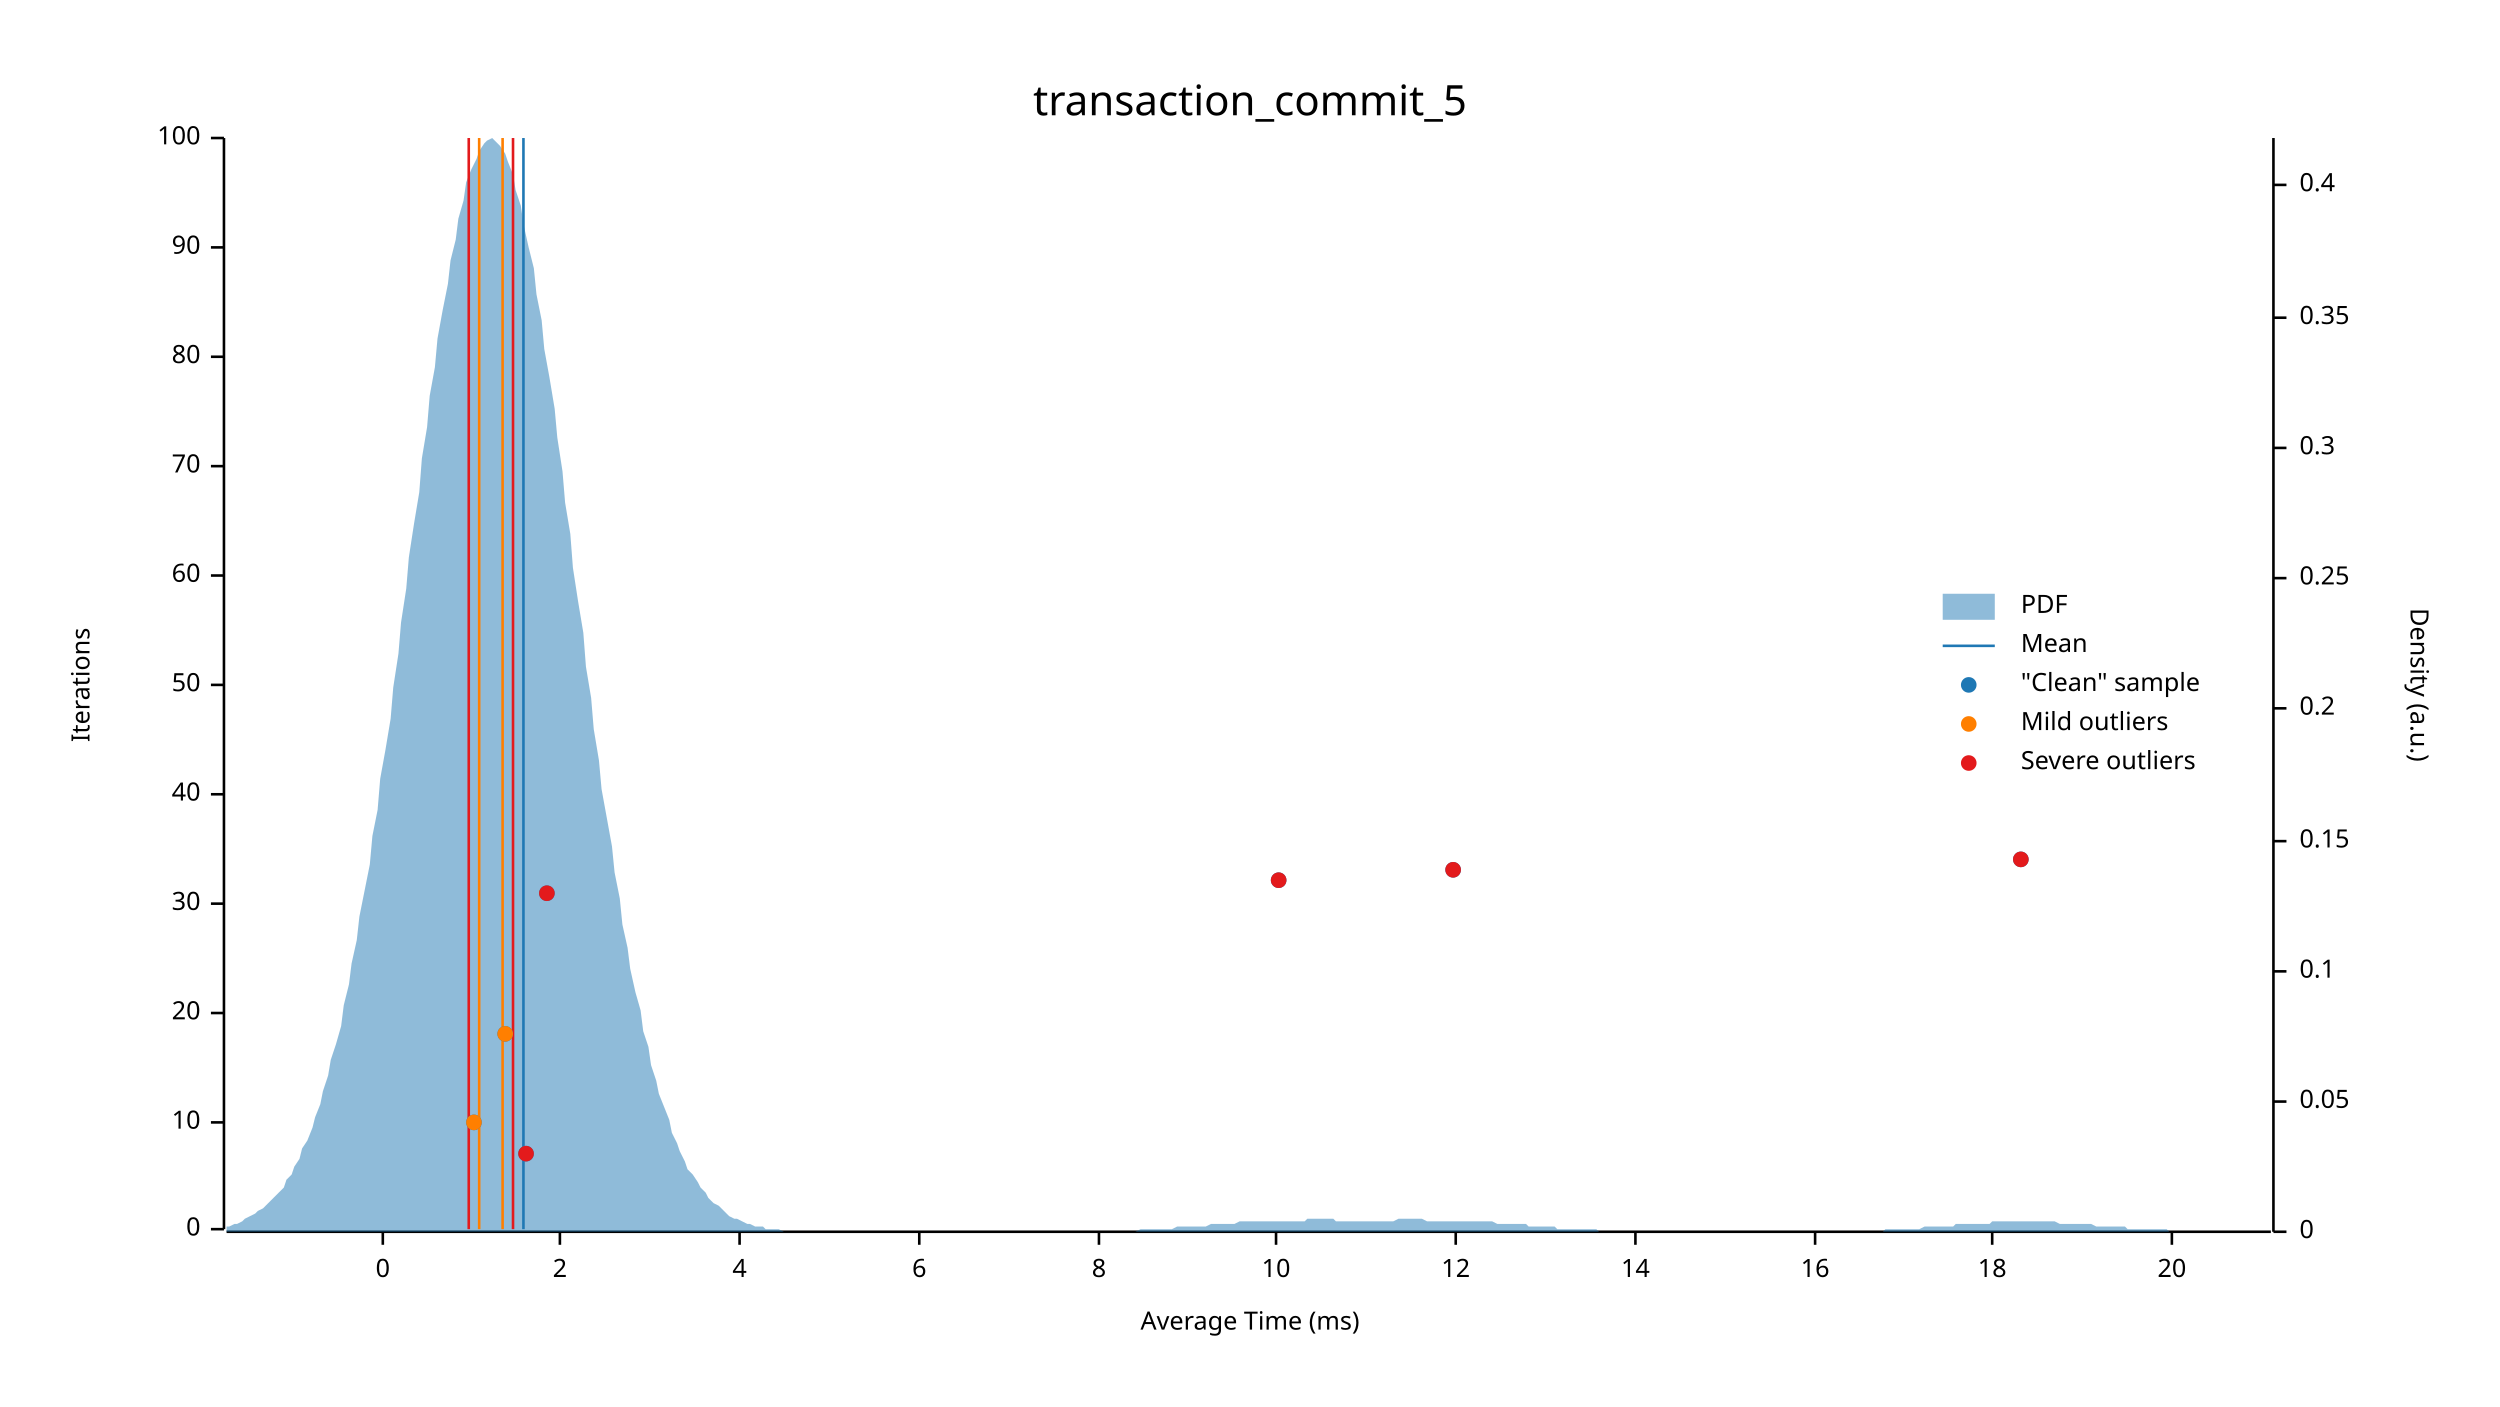
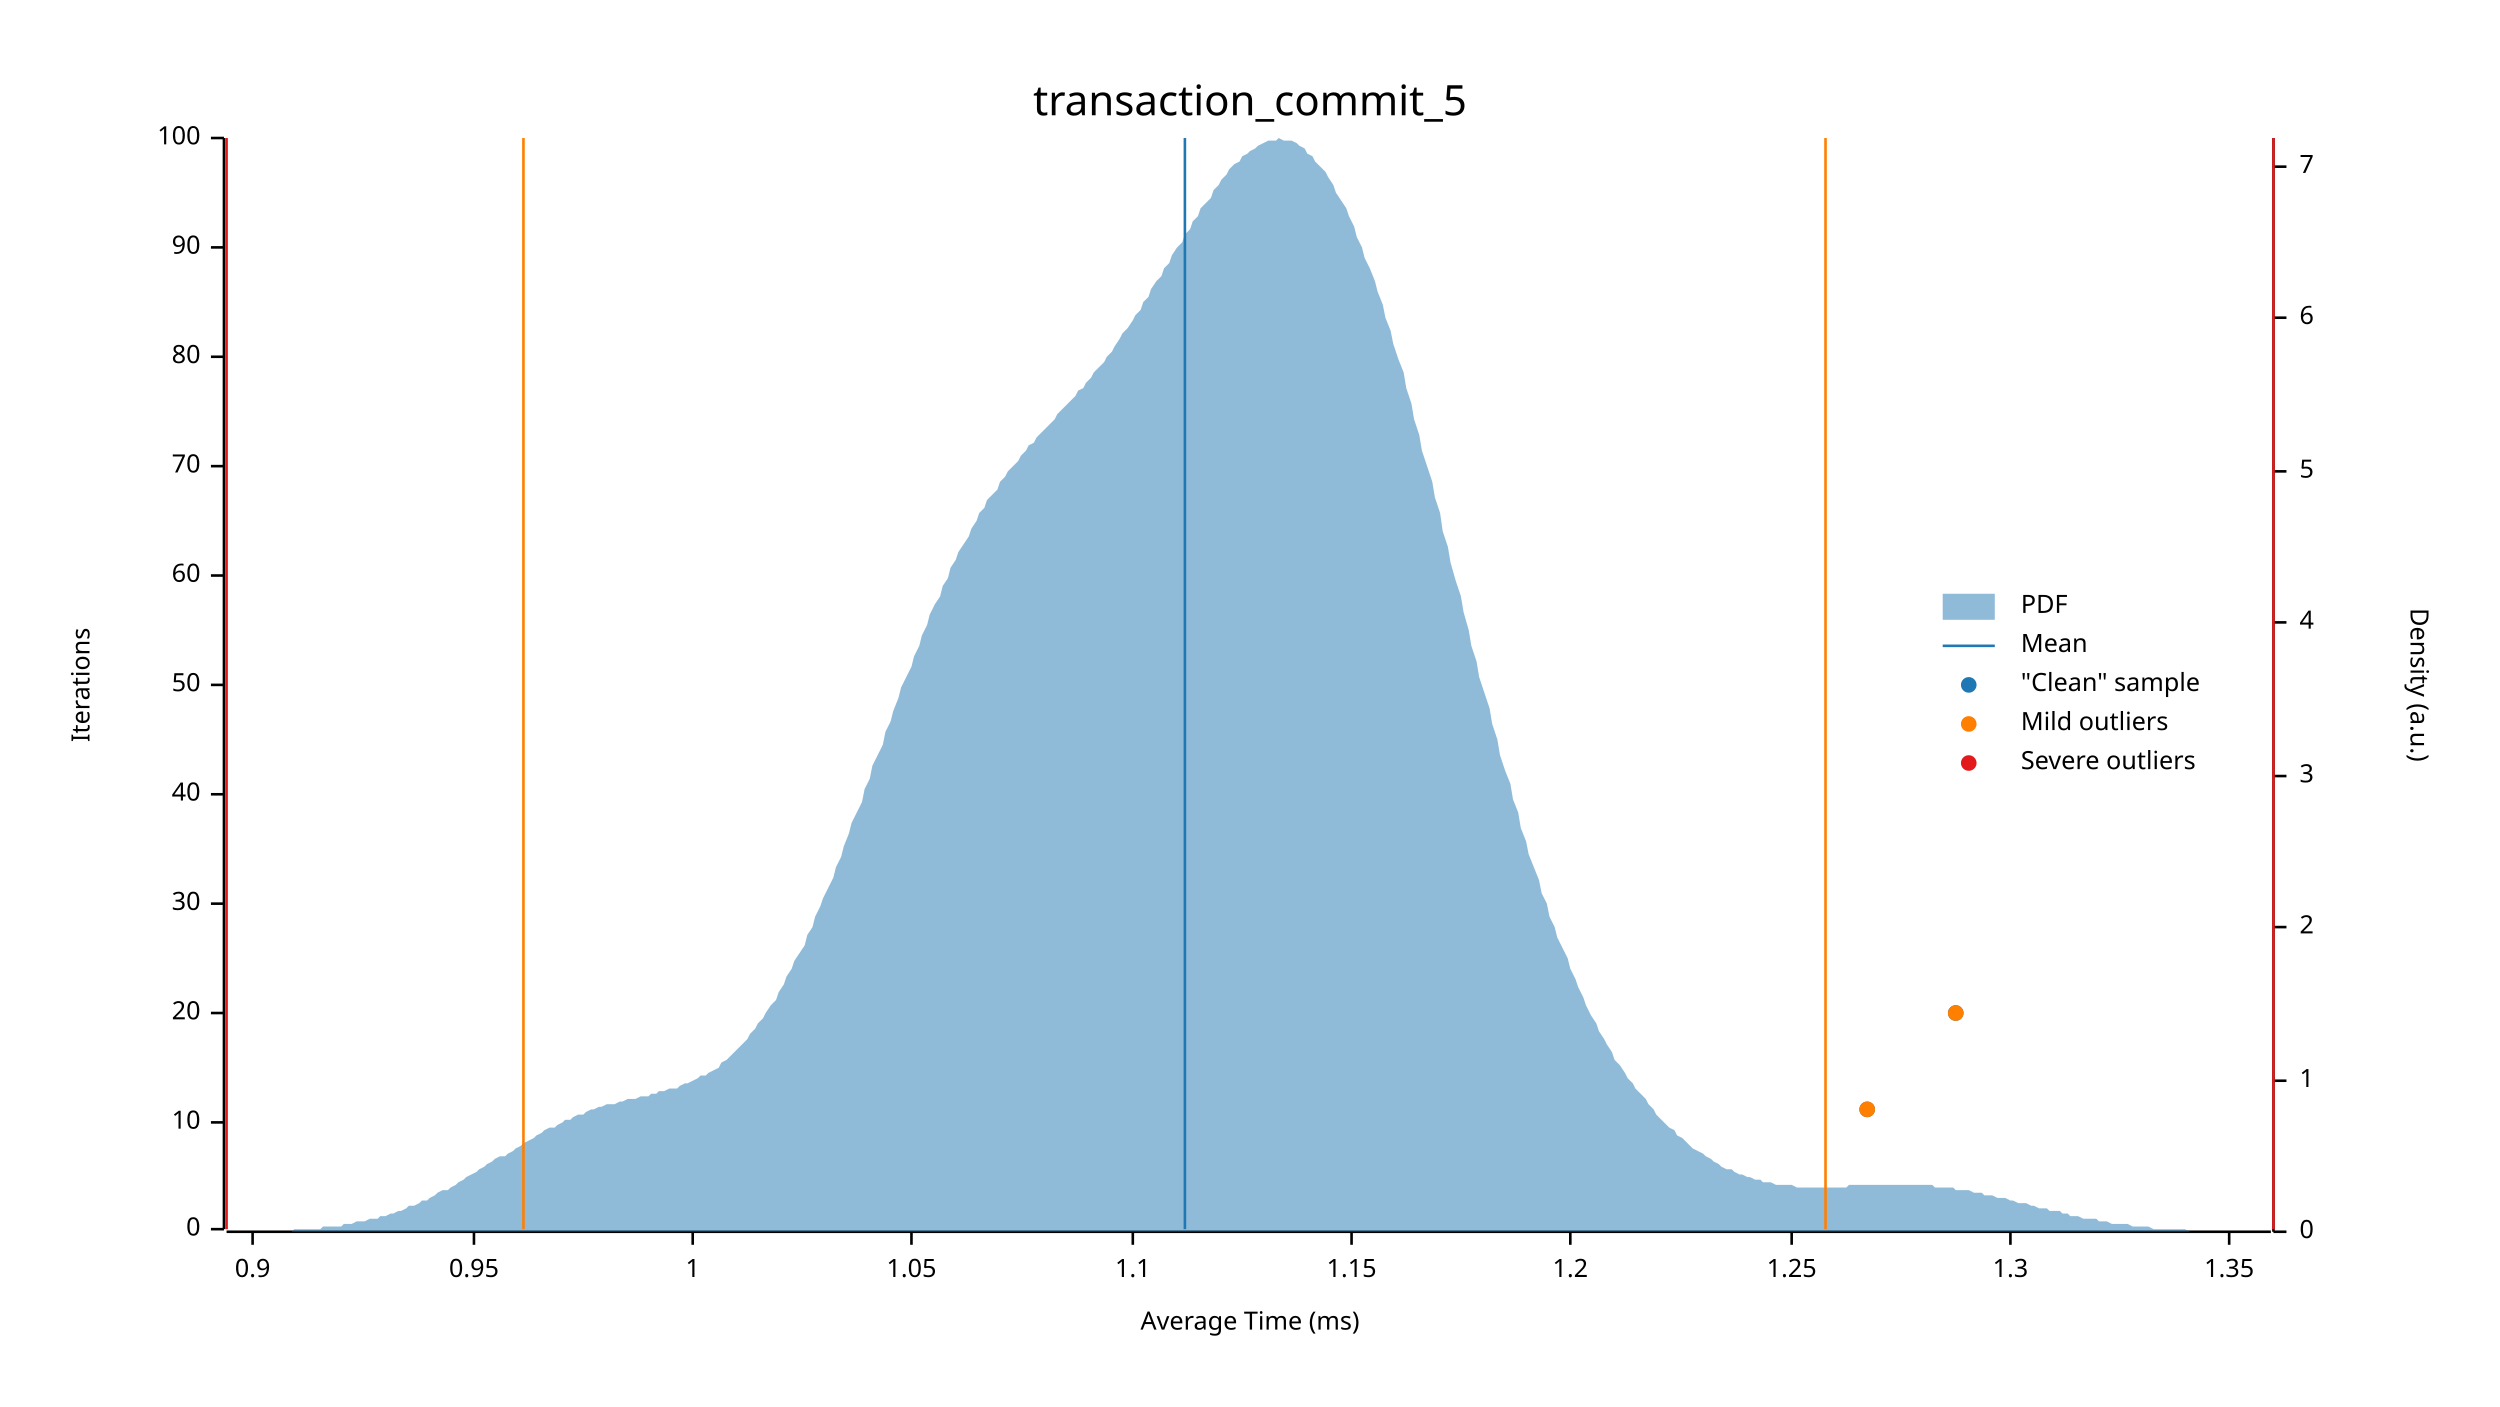
<svg xmlns="http://www.w3.org/2000/svg" width="960" height="540" viewBox="0 0 960 540">
  <text x="480" y="32" dy="0.76em" text-anchor="middle" font-family="sans-serif" font-size="16.129" opacity="1" fill="#000000">
transaction_commit_5
</text>
  <text x="27" y="263" dy="0.76em" text-anchor="middle" font-family="sans-serif" font-size="9.677" opacity="1" fill="#000000" transform="rotate(270, 27, 263)">
Iterations
</text>
  <text x="480" y="513" dy="-0.5ex" text-anchor="middle" font-family="sans-serif" font-size="9.677" opacity="1" fill="#000000">
Average Time (ms)
</text>
  <polyline fill="none" opacity="1" stroke="#000000" stroke-width="1" points="86,53 86,472 " />
  <text x="77" y="472" dy="0.5ex" text-anchor="end" font-family="sans-serif" font-size="9.677" opacity="1" fill="#000000">
0
</text>
  <polyline fill="none" opacity="1" stroke="#000000" stroke-width="1" points="81,472 86,472 " />
  <text x="77" y="431" dy="0.5ex" text-anchor="end" font-family="sans-serif" font-size="9.677" opacity="1" fill="#000000">
10
</text>
  <polyline fill="none" opacity="1" stroke="#000000" stroke-width="1" points="81,431 86,431 " />
  <text x="77" y="389" dy="0.5ex" text-anchor="end" font-family="sans-serif" font-size="9.677" opacity="1" fill="#000000">
20
</text>
  <polyline fill="none" opacity="1" stroke="#000000" stroke-width="1" points="81,389 86,389 " />
  <text x="77" y="347" dy="0.5ex" text-anchor="end" font-family="sans-serif" font-size="9.677" opacity="1" fill="#000000">
30
</text>
  <polyline fill="none" opacity="1" stroke="#000000" stroke-width="1" points="81,347 86,347 " />
  <text x="77" y="305" dy="0.5ex" text-anchor="end" font-family="sans-serif" font-size="9.677" opacity="1" fill="#000000">
40
</text>
  <polyline fill="none" opacity="1" stroke="#000000" stroke-width="1" points="81,305 86,305 " />
  <text x="77" y="263" dy="0.5ex" text-anchor="end" font-family="sans-serif" font-size="9.677" opacity="1" fill="#000000">
50
</text>
  <polyline fill="none" opacity="1" stroke="#000000" stroke-width="1" points="81,263 86,263 " />
  <text x="77" y="221" dy="0.5ex" text-anchor="end" font-family="sans-serif" font-size="9.677" opacity="1" fill="#000000">
60
</text>
  <polyline fill="none" opacity="1" stroke="#000000" stroke-width="1" points="81,221 86,221 " />
  <text x="77" y="179" dy="0.5ex" text-anchor="end" font-family="sans-serif" font-size="9.677" opacity="1" fill="#000000">
70
</text>
  <polyline fill="none" opacity="1" stroke="#000000" stroke-width="1" points="81,179 86,179 " />
  <text x="77" y="137" dy="0.5ex" text-anchor="end" font-family="sans-serif" font-size="9.677" opacity="1" fill="#000000">
80
</text>
  <polyline fill="none" opacity="1" stroke="#000000" stroke-width="1" points="81,137 86,137 " />
  <text x="77" y="95" dy="0.5ex" text-anchor="end" font-family="sans-serif" font-size="9.677" opacity="1" fill="#000000">
90
</text>
  <polyline fill="none" opacity="1" stroke="#000000" stroke-width="1" points="81,95 86,95 " />
  <text x="77" y="53" dy="0.5ex" text-anchor="end" font-family="sans-serif" font-size="9.677" opacity="1" fill="#000000">
100
</text>
  <polyline fill="none" opacity="1" stroke="#000000" stroke-width="1" points="81,53 86,53 " />
  <polyline fill="none" opacity="1" stroke="#000000" stroke-width="1" points="87,473 872,473 " />
-   <text x="147" y="483" dy="0.76em" text-anchor="middle" font-family="sans-serif" font-size="9.677" opacity="1" fill="#000000">
- 0
+   <text x="97" y="483" dy="0.76em" text-anchor="middle" font-family="sans-serif" font-size="9.677" opacity="1" fill="#000000">
+ 0.9
</text>
-   <polyline fill="none" opacity="1" stroke="#000000" stroke-width="1" points="147,473 147,478 " />
-   <text x="215" y="483" dy="0.76em" text-anchor="middle" font-family="sans-serif" font-size="9.677" opacity="1" fill="#000000">
- 2
+   <polyline fill="none" opacity="1" stroke="#000000" stroke-width="1" points="97,473 97,478 " />
+   <text x="182" y="483" dy="0.76em" text-anchor="middle" font-family="sans-serif" font-size="9.677" opacity="1" fill="#000000">
+ 0.95
</text>
-   <polyline fill="none" opacity="1" stroke="#000000" stroke-width="1" points="215,473 215,478 " />
-   <text x="284" y="483" dy="0.76em" text-anchor="middle" font-family="sans-serif" font-size="9.677" opacity="1" fill="#000000">
- 4
+   <polyline fill="none" opacity="1" stroke="#000000" stroke-width="1" points="182,473 182,478 " />
+   <text x="266" y="483" dy="0.76em" text-anchor="middle" font-family="sans-serif" font-size="9.677" opacity="1" fill="#000000">
+ 1
</text>
-   <polyline fill="none" opacity="1" stroke="#000000" stroke-width="1" points="284,473 284,478 " />
-   <text x="353" y="483" dy="0.76em" text-anchor="middle" font-family="sans-serif" font-size="9.677" opacity="1" fill="#000000">
- 6
+   <polyline fill="none" opacity="1" stroke="#000000" stroke-width="1" points="266,473 266,478 " />
+   <text x="350" y="483" dy="0.76em" text-anchor="middle" font-family="sans-serif" font-size="9.677" opacity="1" fill="#000000">
+ 1.05
</text>
-   <polyline fill="none" opacity="1" stroke="#000000" stroke-width="1" points="353,473 353,478 " />
-   <text x="422" y="483" dy="0.76em" text-anchor="middle" font-family="sans-serif" font-size="9.677" opacity="1" fill="#000000">
- 8
+   <polyline fill="none" opacity="1" stroke="#000000" stroke-width="1" points="350,473 350,478 " />
+   <text x="435" y="483" dy="0.76em" text-anchor="middle" font-family="sans-serif" font-size="9.677" opacity="1" fill="#000000">
+ 1.1
</text>
-   <polyline fill="none" opacity="1" stroke="#000000" stroke-width="1" points="422,473 422,478 " />
-   <text x="490" y="483" dy="0.76em" text-anchor="middle" font-family="sans-serif" font-size="9.677" opacity="1" fill="#000000">
- 10
+   <polyline fill="none" opacity="1" stroke="#000000" stroke-width="1" points="435,473 435,478 " />
+   <text x="519" y="483" dy="0.76em" text-anchor="middle" font-family="sans-serif" font-size="9.677" opacity="1" fill="#000000">
+ 1.15
</text>
-   <polyline fill="none" opacity="1" stroke="#000000" stroke-width="1" points="490,473 490,478 " />
-   <text x="559" y="483" dy="0.76em" text-anchor="middle" font-family="sans-serif" font-size="9.677" opacity="1" fill="#000000">
- 12
+   <polyline fill="none" opacity="1" stroke="#000000" stroke-width="1" points="519,473 519,478 " />
+   <text x="603" y="483" dy="0.76em" text-anchor="middle" font-family="sans-serif" font-size="9.677" opacity="1" fill="#000000">
+ 1.2
</text>
-   <polyline fill="none" opacity="1" stroke="#000000" stroke-width="1" points="559,473 559,478 " />
-   <text x="628" y="483" dy="0.76em" text-anchor="middle" font-family="sans-serif" font-size="9.677" opacity="1" fill="#000000">
- 14
+   <polyline fill="none" opacity="1" stroke="#000000" stroke-width="1" points="603,473 603,478 " />
+   <text x="688" y="483" dy="0.76em" text-anchor="middle" font-family="sans-serif" font-size="9.677" opacity="1" fill="#000000">
+ 1.25
</text>
-   <polyline fill="none" opacity="1" stroke="#000000" stroke-width="1" points="628,473 628,478 " />
-   <text x="697" y="483" dy="0.76em" text-anchor="middle" font-family="sans-serif" font-size="9.677" opacity="1" fill="#000000">
- 16
+   <polyline fill="none" opacity="1" stroke="#000000" stroke-width="1" points="688,473 688,478 " />
+   <text x="772" y="483" dy="0.76em" text-anchor="middle" font-family="sans-serif" font-size="9.677" opacity="1" fill="#000000">
+ 1.3
</text>
-   <polyline fill="none" opacity="1" stroke="#000000" stroke-width="1" points="697,473 697,478 " />
-   <text x="765" y="483" dy="0.76em" text-anchor="middle" font-family="sans-serif" font-size="9.677" opacity="1" fill="#000000">
- 18
+   <polyline fill="none" opacity="1" stroke="#000000" stroke-width="1" points="772,473 772,478 " />
+   <text x="856" y="483" dy="0.76em" text-anchor="middle" font-family="sans-serif" font-size="9.677" opacity="1" fill="#000000">
+ 1.35
</text>
-   <polyline fill="none" opacity="1" stroke="#000000" stroke-width="1" points="765,473 765,478 " />
-   <text x="834" y="483" dy="0.76em" text-anchor="middle" font-family="sans-serif" font-size="9.677" opacity="1" fill="#000000">
- 20
- </text>
-   <polyline fill="none" opacity="1" stroke="#000000" stroke-width="1" points="834,473 834,478 " />
+   <polyline fill="none" opacity="1" stroke="#000000" stroke-width="1" points="856,473 856,478 " />
  <text x="933" y="263" dy="0.76em" text-anchor="middle" font-family="sans-serif" font-size="9.677" opacity="1" fill="#000000" transform="rotate(90, 933, 263)">
Density (a.u.)
</text>
  <polyline fill="none" opacity="1" stroke="#000000" stroke-width="1" points="873,53 873,473 " />
  <text x="883" y="473" dy="0.5ex" text-anchor="start" font-family="sans-serif" font-size="9.677" opacity="1" fill="#000000">
0
</text>
  <polyline fill="none" opacity="1" stroke="#000000" stroke-width="1" points="873,473 878,473 " />
-   <text x="883" y="423" dy="0.5ex" text-anchor="start" font-family="sans-serif" font-size="9.677" opacity="1" fill="#000000">
- 0.05
+   <text x="883" y="415" dy="0.5ex" text-anchor="start" font-family="sans-serif" font-size="9.677" opacity="1" fill="#000000">
+ 1
</text>
-   <polyline fill="none" opacity="1" stroke="#000000" stroke-width="1" points="873,423 878,423 " />
-   <text x="883" y="373" dy="0.5ex" text-anchor="start" font-family="sans-serif" font-size="9.677" opacity="1" fill="#000000">
- 0.1
+   <polyline fill="none" opacity="1" stroke="#000000" stroke-width="1" points="873,415 878,415 " />
+   <text x="883" y="356" dy="0.5ex" text-anchor="start" font-family="sans-serif" font-size="9.677" opacity="1" fill="#000000">
+ 2
</text>
-   <polyline fill="none" opacity="1" stroke="#000000" stroke-width="1" points="873,373 878,373 " />
-   <text x="883" y="323" dy="0.5ex" text-anchor="start" font-family="sans-serif" font-size="9.677" opacity="1" fill="#000000">
- 0.15
+   <polyline fill="none" opacity="1" stroke="#000000" stroke-width="1" points="873,356 878,356 " />
+   <text x="883" y="298" dy="0.5ex" text-anchor="start" font-family="sans-serif" font-size="9.677" opacity="1" fill="#000000">
+ 3
</text>
-   <polyline fill="none" opacity="1" stroke="#000000" stroke-width="1" points="873,323 878,323 " />
-   <text x="883" y="272" dy="0.5ex" text-anchor="start" font-family="sans-serif" font-size="9.677" opacity="1" fill="#000000">
- 0.2
+   <polyline fill="none" opacity="1" stroke="#000000" stroke-width="1" points="873,298 878,298 " />
+   <text x="883" y="239" dy="0.5ex" text-anchor="start" font-family="sans-serif" font-size="9.677" opacity="1" fill="#000000">
+ 4
</text>
-   <polyline fill="none" opacity="1" stroke="#000000" stroke-width="1" points="873,272 878,272 " />
-   <text x="883" y="222" dy="0.5ex" text-anchor="start" font-family="sans-serif" font-size="9.677" opacity="1" fill="#000000">
- 0.25
+   <polyline fill="none" opacity="1" stroke="#000000" stroke-width="1" points="873,239 878,239 " />
+   <text x="883" y="181" dy="0.5ex" text-anchor="start" font-family="sans-serif" font-size="9.677" opacity="1" fill="#000000">
+ 5
</text>
-   <polyline fill="none" opacity="1" stroke="#000000" stroke-width="1" points="873,222 878,222 " />
-   <text x="883" y="172" dy="0.5ex" text-anchor="start" font-family="sans-serif" font-size="9.677" opacity="1" fill="#000000">
- 0.3
- </text>
-   <polyline fill="none" opacity="1" stroke="#000000" stroke-width="1" points="873,172 878,172 " />
+   <polyline fill="none" opacity="1" stroke="#000000" stroke-width="1" points="873,181 878,181 " />
  <text x="883" y="122" dy="0.5ex" text-anchor="start" font-family="sans-serif" font-size="9.677" opacity="1" fill="#000000">
- 0.35
+ 6
</text>
  <polyline fill="none" opacity="1" stroke="#000000" stroke-width="1" points="873,122 878,122 " />
-   <text x="883" y="71" dy="0.5ex" text-anchor="start" font-family="sans-serif" font-size="9.677" opacity="1" fill="#000000">
- 0.4
+   <text x="883" y="64" dy="0.5ex" text-anchor="start" font-family="sans-serif" font-size="9.677" opacity="1" fill="#000000">
+ 7
</text>
-   <polyline fill="none" opacity="1" stroke="#000000" stroke-width="1" points="873,71 878,71 " />
-   <polygon opacity="0.5" fill="#1F78B4" points="87,471 88,471 90,470 91,470 93,469 94,468 96,467 98,466 99,465 101,464 102,463 104,461 105,460 107,458 109,456 110,453 112,451 113,448 115,445 116,441 118,438 120,433 121,429 123,424 124,419 126,413 127,407 129,401 131,394 132,386 134,378 135,370 137,361 138,352 140,342 142,332 143,321 145,311 146,299 148,288 150,276 151,264 153,251 154,239 156,226 157,214 159,201 161,189 162,176 164,164 165,152 167,141 168,130 170,119 172,109 173,100 175,92 176,84 178,77 179,70 181,65 183,61 184,58 186,55 187,54 189,53 190,54 192,56 194,59 195,62 197,67 198,73 200,79 201,86 203,95 205,103 206,113 208,123 209,134 211,145 213,157 214,168 216,181 217,193 219,205 220,218 222,231 224,243 225,256 227,268 228,280 230,292 231,303 233,314 235,325 236,335 238,345 239,355 241,364 242,372 244,381 246,388 247,396 249,402 250,409 252,415 253,420 255,425 257,430 258,435 260,439 261,442 263,446 264,449 266,451 268,454 269,456 271,458 272,460 274,462 276,463 277,464 279,466 280,467 282,468 283,468 285,469 287,470 288,470 290,471 291,471 293,471 294,472 296,472 298,472 299,472 301,473 302,473 304,473 305,473 307,473 309,473 310,473 312,473 313,473 315,473 316,473 318,473 320,473 321,473 323,473 324,473 326,473 327,473 329,473 331,473 332,473 334,473 335,473 337,473 339,473 340,473 342,473 343,473 345,473 346,473 348,473 350,473 351,473 353,473 354,473 356,473 357,473 359,473 361,473 362,473 364,473 365,473 367,473 368,473 370,473 372,473 373,473 375,473 376,473 378,473 379,473 381,473 383,473 384,473 386,473 387,473 389,473 391,473 392,473 394,473 395,473 397,473 398,473 400,473 402,473 403,473 405,473 406,473 408,473 409,473 411,473 413,473 414,473 416,473 417,473 419,473 420,473 422,473 424,473 425,473 427,473 428,473 430,473 431,473 433,473 435,473 436,473 438,472 439,472 441,472 442,472 444,472 446,472 447,472 449,472 450,472 452,471 454,471 455,471 457,471 458,471 460,471 461,471 463,471 465,470 466,470 468,470 469,470 471,470 472,470 474,470 476,469 477,469 479,469 480,469 482,469 483,469 485,469 487,469 488,469 490,469 491,469 493,469 494,469 496,469 498,469 499,469 501,469 502,468 504,468 505,468 507,468 509,468 510,468 512,468 513,469 515,469 517,469 518,469 520,469 521,469 523,469 524,469 526,469 528,469 529,469 531,469 532,469 534,469 535,469 537,468 539,468 540,468 542,468 543,468 545,468 546,468 548,469 550,469 551,469 553,469 554,469 556,469 557,469 559,469 561,469 562,469 564,469 565,469 567,469 568,469 570,469 572,469 573,469 575,470 576,470 578,470 580,470 581,470 583,470 584,470 586,470 587,471 589,471 591,471 592,471 594,471 595,471 597,471 598,472 600,472 602,472 603,472 605,472 606,472 608,472 609,472 611,472 613,472 614,473 616,473 617,473 619,473 620,473 622,473 624,473 625,473 627,473 628,473 630,473 632,473 633,473 635,473 636,473 638,473 639,473 641,473 643,473 644,473 646,473 647,473 649,473 650,473 652,473 654,473 655,473 657,473 658,473 660,473 661,473 663,473 665,473 666,473 668,473 669,473 671,473 672,473 674,473 676,473 677,473 679,473 680,473 682,473 683,473 685,473 687,473 688,473 690,473 691,473 693,473 695,473 696,473 698,473 699,473 701,473 702,473 704,473 706,473 707,473 709,473 710,473 712,473 713,473 715,473 717,473 718,473 720,473 721,473 723,473 724,472 726,472 728,472 729,472 731,472 732,472 734,472 735,472 737,472 739,471 740,471 742,471 743,471 745,471 746,471 748,471 750,471 751,470 753,470 754,470 756,470 758,470 759,470 761,470 762,470 764,470 765,469 767,469 769,469 770,469 772,469 773,469 775,469 776,469 778,469 780,469 781,469 783,469 784,469 786,469 787,469 789,469 791,470 792,470 794,470 795,470 797,470 798,470 800,470 802,470 803,470 805,471 806,471 808,471 809,471 811,471 813,471 814,471 816,471 817,472 819,472 821,472 822,472 824,472 825,472 827,472 828,472 830,472 832,472 833,473 835,473 836,473 838,473 839,473 841,473 843,473 844,473 846,473 847,473 849,473 850,473 852,473 854,473 855,473 857,473 858,473 860,473 861,473 863,473 865,473 866,473 868,473 869,473 871,473 873,473 873,473 87,473 " />
-   <polyline fill="none" opacity="1" stroke="#1F78B4" stroke-width="1" points="201,472 201,53 " />
-   <polyline fill="none" opacity="1" stroke="#FF7F00" stroke-width="1" points="184,472 184,53 " />
-   <polyline fill="none" opacity="1" stroke="#FF7F00" stroke-width="1" points="193,472 193,53 " />
-   <polyline fill="none" opacity="1" stroke="#E31A1C" stroke-width="1" points="180,472 180,53 " />
-   <polyline fill="none" opacity="1" stroke="#E31A1C" stroke-width="1" points="197,472 197,53 " />
-   <circle cx="202" cy="443" r="3" opacity="1" fill="#1F78B4" stroke="none" stroke-width="1" />
-   <circle cx="182" cy="431" r="3" opacity="1" fill="#1F78B4" stroke="none" stroke-width="1" />
-   <circle cx="194" cy="397" r="3" opacity="1" fill="#1F78B4" stroke="none" stroke-width="1" />
-   <circle cx="210" cy="343" r="3" opacity="1" fill="#1F78B4" stroke="none" stroke-width="1" />
-   <circle cx="491" cy="338" r="3" opacity="1" fill="#1F78B4" stroke="none" stroke-width="1" />
-   <circle cx="558" cy="334" r="3" opacity="1" fill="#1F78B4" stroke="none" stroke-width="1" />
-   <circle cx="776" cy="330" r="3" opacity="1" fill="#1F78B4" stroke="none" stroke-width="1" />
-   <circle cx="182" cy="431" r="3" opacity="1" fill="#FF7F00" stroke="none" stroke-width="1" />
-   <circle cx="194" cy="397" r="3" opacity="1" fill="#FF7F00" stroke="none" stroke-width="1" />
-   <circle cx="202" cy="443" r="3" opacity="1" fill="#E31A1C" stroke="none" stroke-width="1" />
-   <circle cx="210" cy="343" r="3" opacity="1" fill="#E31A1C" stroke="none" stroke-width="1" />
-   <circle cx="491" cy="338" r="3" opacity="1" fill="#E31A1C" stroke="none" stroke-width="1" />
-   <circle cx="558" cy="334" r="3" opacity="1" fill="#E31A1C" stroke="none" stroke-width="1" />
-   <circle cx="776" cy="330" r="3" opacity="1" fill="#E31A1C" stroke="none" stroke-width="1" />
+   <polyline fill="none" opacity="1" stroke="#000000" stroke-width="1" points="873,64 878,64 " />
+   <polygon opacity="0.5" fill="#1F78B4" points="87,473 88,473 90,473 91,473 93,473 94,473 96,473 98,473 99,473 101,473 102,473 104,473 105,473 107,473 109,473 110,473 112,473 113,472 115,472 116,472 118,472 120,472 121,472 123,472 124,471 126,471 127,471 129,471 131,471 132,470 134,470 135,470 137,469 138,469 140,469 142,468 143,468 145,468 146,467 148,467 150,466 151,466 153,465 154,465 156,464 157,463 159,463 161,462 162,461 164,461 165,460 167,459 168,458 170,457 172,457 173,456 175,455 176,454 178,453 179,452 181,451 183,450 184,449 186,448 187,447 189,446 190,445 192,444 194,444 195,443 197,442 198,441 200,440 201,439 203,438 205,437 206,436 208,435 209,434 211,433 213,433 214,432 216,431 217,430 219,430 220,429 222,428 224,428 225,427 227,426 228,426 230,425 231,425 233,424 235,424 236,424 238,423 239,423 241,422 242,422 244,422 246,421 247,421 249,421 250,420 252,420 253,419 255,419 257,418 258,418 260,418 261,417 263,416 264,416 266,415 268,414 269,413 271,413 272,412 274,411 276,410 277,408 279,407 280,406 282,404 283,403 285,401 287,399 288,397 290,395 291,393 293,391 294,389 296,386 298,384 299,381 301,378 302,375 304,372 305,369 307,366 309,363 310,359 312,356 313,352 315,348 316,345 318,341 320,337 321,333 323,329 324,325 326,320 327,316 329,312 331,308 332,303 334,299 335,294 337,290 339,286 340,281 342,277 343,273 345,268 346,264 348,260 350,256 351,252 353,248 354,244 356,240 357,236 359,232 361,229 362,225 364,222 365,218 367,215 368,212 370,209 372,206 373,203 375,200 376,197 378,195 379,192 381,190 383,188 384,185 386,183 387,181 389,179 391,177 392,175 394,173 395,171 397,170 398,168 400,166 402,164 403,163 405,161 406,159 408,157 409,156 411,154 413,152 414,150 416,149 417,147 419,145 420,143 422,141 424,139 425,137 427,135 428,133 430,130 431,128 433,126 435,123 436,121 438,119 439,116 441,114 442,111 444,108 446,106 447,103 449,101 450,98 452,95 454,93 455,90 457,88 458,85 460,83 461,80 463,78 465,76 466,73 468,71 469,69 471,67 472,65 474,63 476,62 477,60 479,59 480,58 482,57 483,56 485,55 487,54 488,54 490,54 491,53 493,54 494,54 496,54 498,55 499,56 501,57 502,59 504,60 505,62 507,64 509,66 510,68 512,71 513,74 515,77 517,80 518,83 520,87 521,91 523,95 524,99 526,103 528,108 529,112 531,117 532,122 534,127 535,132 537,138 539,143 540,149 542,155 543,161 545,167 546,173 548,179 550,185 551,191 553,197 554,204 556,210 557,216 559,223 561,229 562,235 564,242 565,248 567,254 568,260 570,266 572,272 573,278 575,284 576,290 578,296 580,301 581,307 583,312 584,318 586,323 587,328 589,333 591,338 592,343 594,347 595,352 597,356 598,360 600,364 602,368 603,372 605,376 606,379 608,383 609,386 611,390 613,393 614,396 616,399 617,401 619,404 620,407 622,409 624,412 625,414 627,416 628,418 630,420 632,422 633,424 635,426 636,428 638,430 639,431 641,433 643,434 644,436 646,437 647,438 649,440 650,441 652,442 654,443 655,444 657,445 658,446 660,447 661,448 663,449 665,449 666,450 668,451 669,451 671,452 672,452 674,453 676,453 677,454 679,454 680,454 682,455 683,455 685,455 687,455 688,455 690,456 691,456 693,456 695,456 696,456 698,456 699,456 701,456 702,456 704,456 706,456 707,456 709,456 710,455 712,455 713,455 715,455 717,455 718,455 720,455 721,455 723,455 724,455 726,455 728,455 729,455 731,455 732,455 734,455 735,455 737,455 739,455 740,455 742,455 743,456 745,456 746,456 748,456 750,456 751,457 753,457 754,457 756,457 758,458 759,458 761,458 762,459 764,459 765,459 767,460 769,460 770,460 772,461 773,461 775,462 776,462 778,462 780,463 781,463 783,464 784,464 786,464 787,465 789,465 791,465 792,466 794,466 795,467 797,467 798,467 800,468 802,468 803,468 805,468 806,469 808,469 809,469 811,470 813,470 814,470 816,470 817,470 819,471 821,471 822,471 824,471 825,471 827,472 828,472 830,472 832,472 833,472 835,472 836,472 838,472 839,472 841,473 843,473 844,473 846,473 847,473 849,473 850,473 852,473 854,473 855,473 857,473 858,473 860,473 861,473 863,473 865,473 866,473 868,473 869,473 871,473 873,473 873,473 87,473 " />
+   <polyline fill="none" opacity="1" stroke="#1F78B4" stroke-width="1" points="455,472 455,53 " />
+   <polyline fill="none" opacity="1" stroke="#FF7F00" stroke-width="1" points="201,472 201,53 " />
+   <polyline fill="none" opacity="1" stroke="#FF7F00" stroke-width="1" points="701,472 701,53 " />
+   <polyline fill="none" opacity="1" stroke="#E31A1C" stroke-width="1" points="87,472 87,53 " />
+   <polyline fill="none" opacity="1" stroke="#E31A1C" stroke-width="1" points="873,472 873,53 " />
+   <circle cx="717" cy="426" r="3" opacity="1" fill="#1F78B4" stroke="none" stroke-width="1" />
+   <circle cx="751" cy="389" r="3" opacity="1" fill="#1F78B4" stroke="none" stroke-width="1" />
+   <circle cx="717" cy="426" r="3" opacity="1" fill="#FF7F00" stroke="none" stroke-width="1" />
+   <circle cx="751" cy="389" r="3" opacity="1" fill="#FF7F00" stroke="none" stroke-width="1" />
  <text x="776" y="228" dy="0.76em" text-anchor="start" font-family="sans-serif" font-size="9.677" opacity="1" fill="#000000">
PDF
</text>
  <text x="776" y="243" dy="0.76em" text-anchor="start" font-family="sans-serif" font-size="9.677" opacity="1" fill="#000000">
Mean
</text>
  <text x="776" y="258" dy="0.76em" text-anchor="start" font-family="sans-serif" font-size="9.677" opacity="1" fill="#000000">
"Clean" sample
</text>
  <text x="776" y="273" dy="0.76em" text-anchor="start" font-family="sans-serif" font-size="9.677" opacity="1" fill="#000000">
Mild outliers
</text>
  <text x="776" y="288" dy="0.76em" text-anchor="start" font-family="sans-serif" font-size="9.677" opacity="1" fill="#000000">
Severe outliers
</text>
  <rect x="746" y="228" width="20" height="10" opacity="0.5" fill="#1F78B4" stroke="none" />
  <polyline fill="none" opacity="1" stroke="#1F78B4" stroke-width="1" points="746,248 766,248 " />
  <circle cx="756" cy="263" r="3" opacity="1" fill="#1F78B4" stroke="none" stroke-width="1" />
  <circle cx="756" cy="278" r="3" opacity="1" fill="#FF7F00" stroke="none" stroke-width="1" />
  <circle cx="756" cy="293" r="3" opacity="1" fill="#E31A1C" stroke="none" stroke-width="1" />
</svg>
